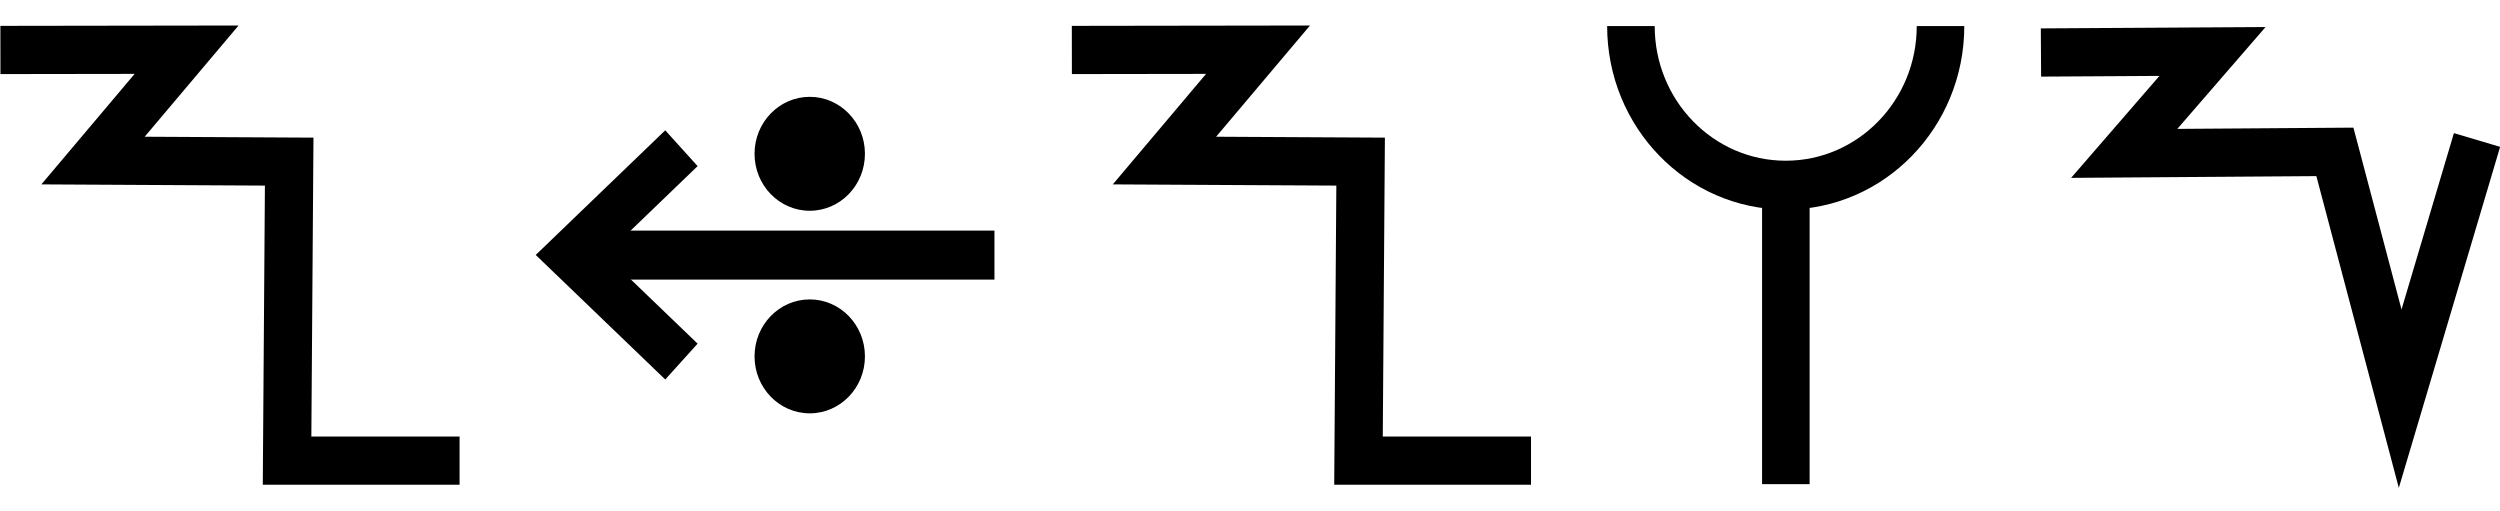
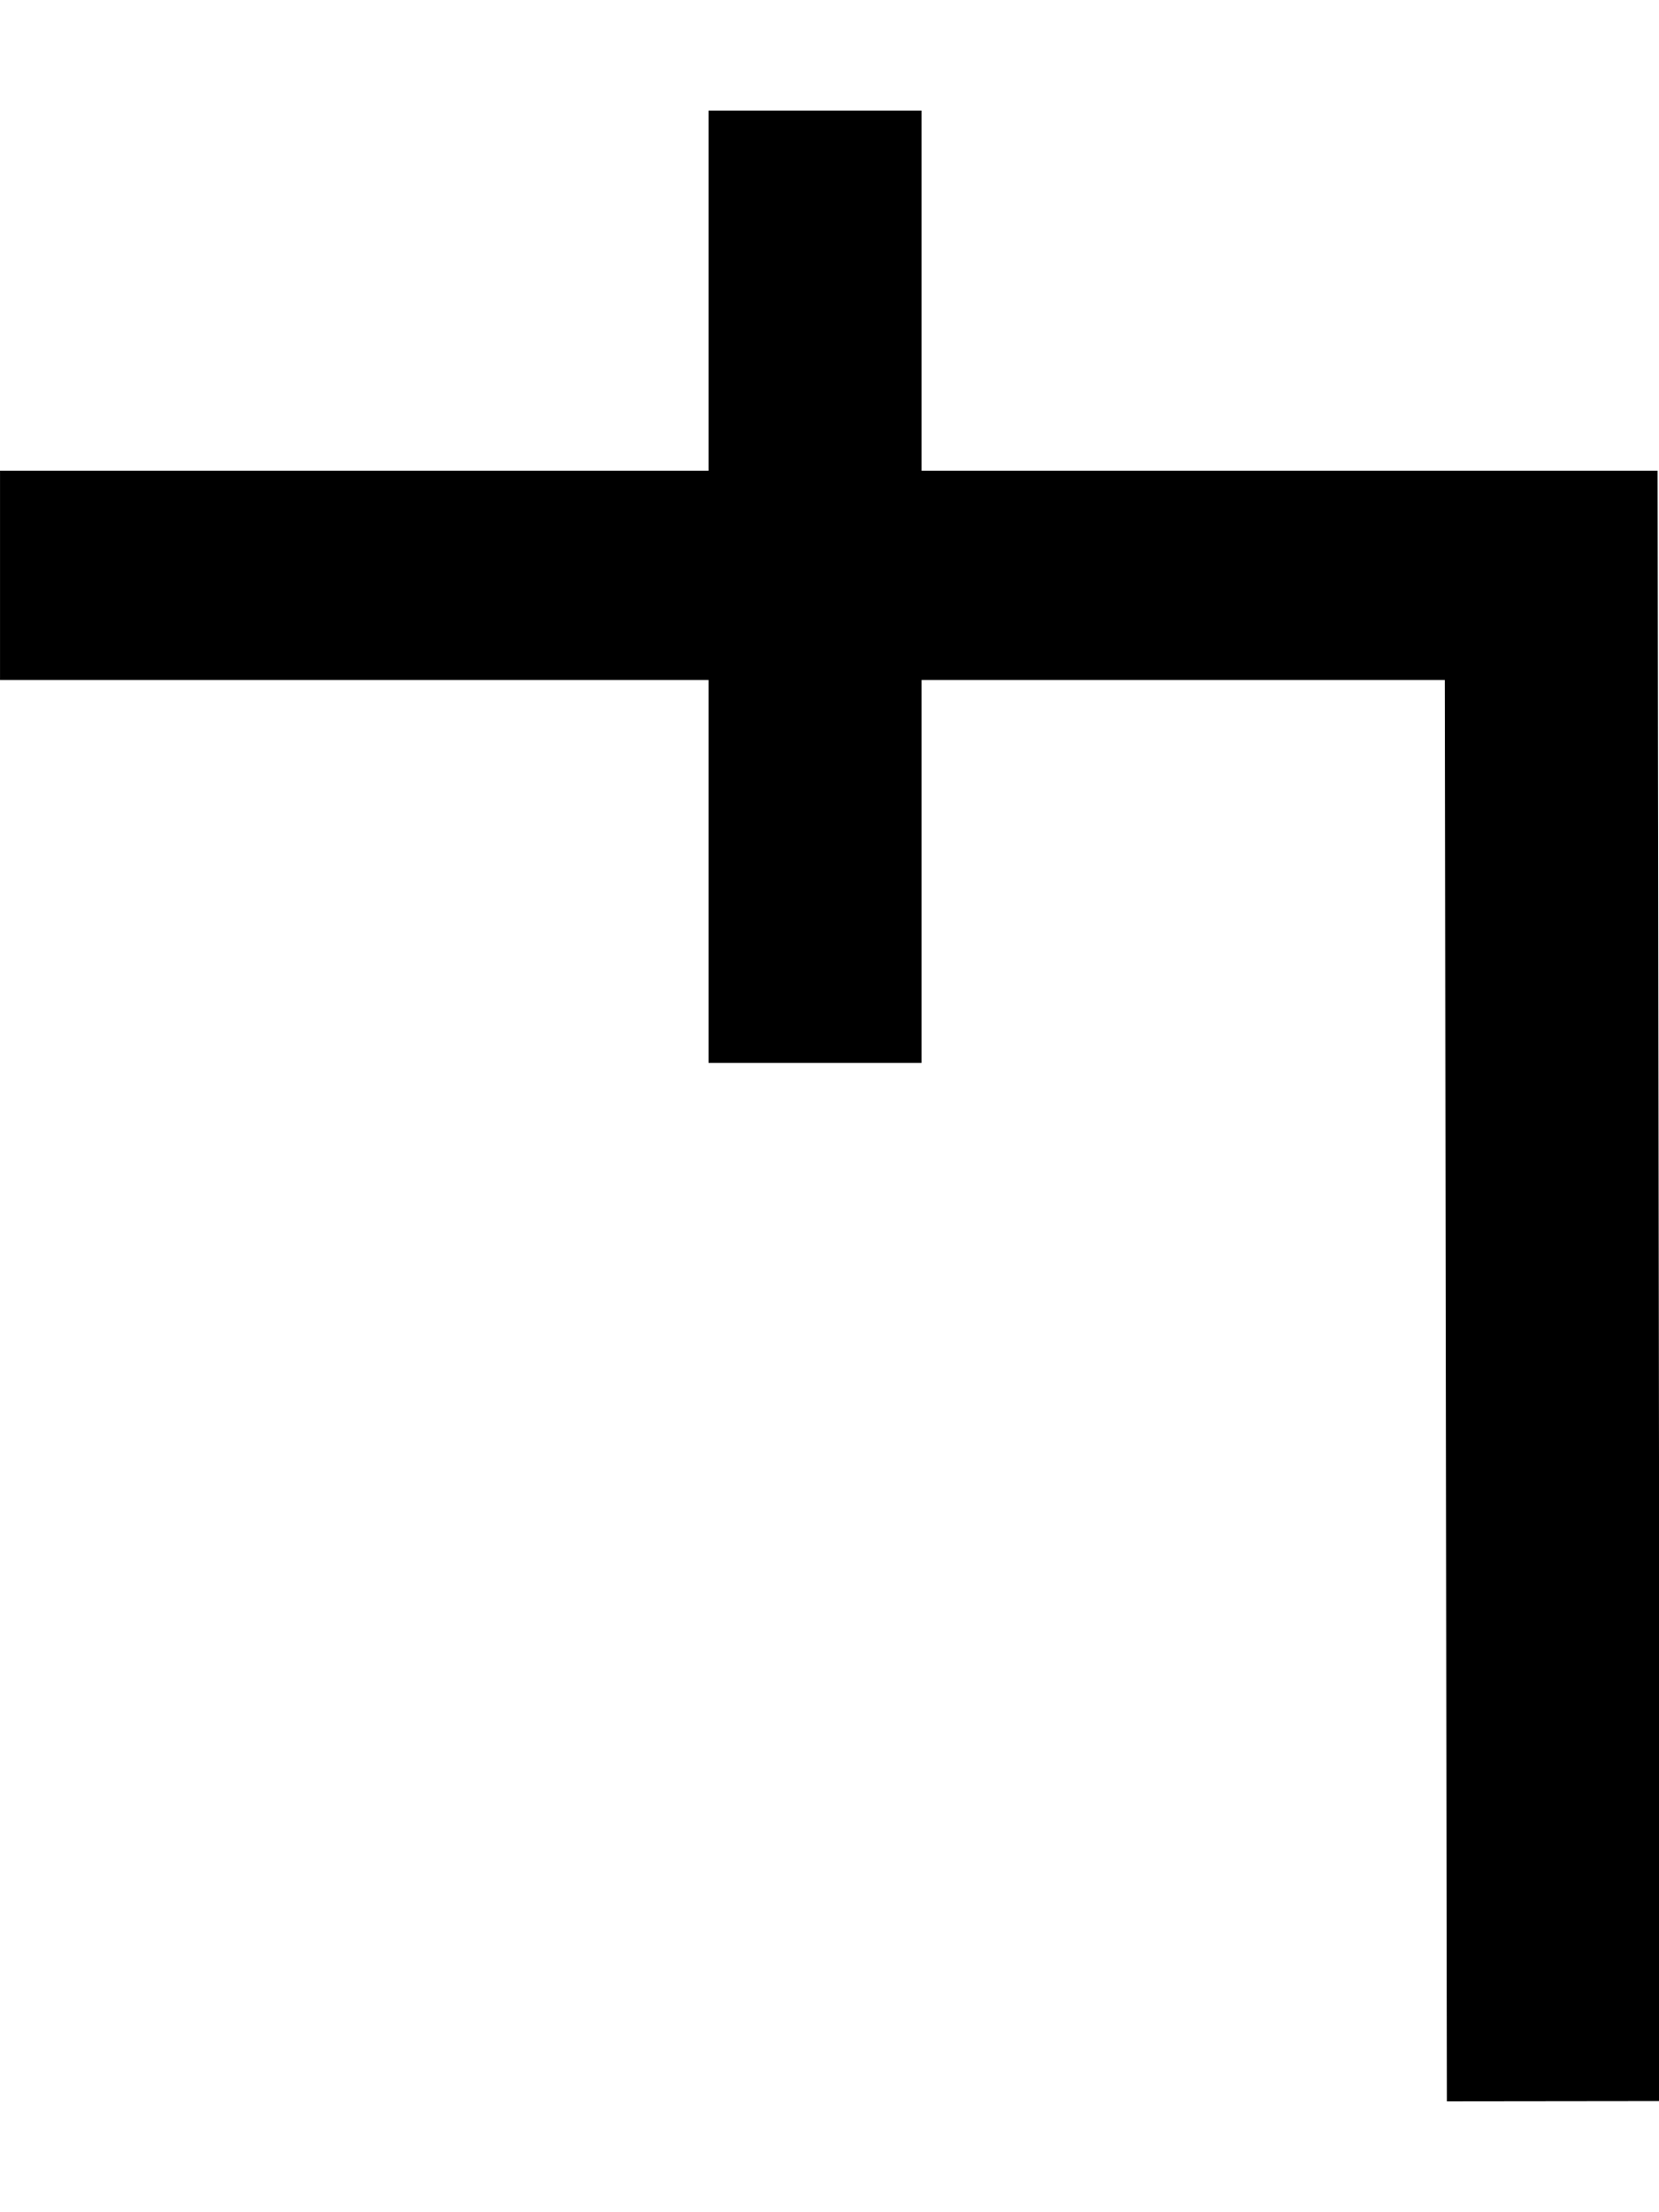
- <svg xmlns="http://www.w3.org/2000/svg" width="98" height="20" viewBox="0 0 98 20" version="1.1" id="svg3807">
+ <svg xmlns="http://www.w3.org/2000/svg" width="15" height="20" viewBox="0 0 15 20" version="1.1" id="svg3807">
  <g id="layer L1" transform="translate(0,10)">
    <g transform="translate(0,0)">
-       <g id="layer1" transform="translate(0,-291.7083)">
-         <g transform="matrix(1.172932,0,0,-0.9520283,-583.8196,-1486.07)" id="g10351" style="stroke-width:1.788;stroke-miterlimit:4;stroke-dasharray:none">
-           <g transform="matrix(0.9094024,0,0,1.120415,45.09442,226.1223)" id="g10351-0" style="stroke-width:1.789;stroke-miterlimit:4;stroke-dasharray:none">
-             <g id="g2601" transform="matrix(0.8925618,0,0,0.8925266,53.47671,-202.8362)" style="stroke-width:2.005">
-               <g transform="matrix(0.9161032,0,0,-0.9078513,101.9969,-4745.411)" id="g14246" style="stroke-width:2.177;stroke-miterlimit:4;stroke-dasharray:none">
-                 <g transform="matrix(1.222974,0,0,1.234139,-146.3597,738.2648)" id="g14253">
-                   <g transform="translate(-39.3611,1.9848)" id="g14264" style="stroke-width:1.772;stroke-miterlimit:4;stroke-dasharray:none">
-                     <g id="g10359-10-8" transform="matrix(1,0,0,-1,-52.73343,-5050.882)" style="stroke-width:1.772;stroke-miterlimit:4;stroke-dasharray:none">
-                       <path id="path4186-6-7-94-7-8-3-4-0-7-9-3-9-6-6-0-7" d="m 581.888,-1888.493 h -6.34 l 0.078,10.989 -7.209,0.039 3.439,4.074 -6.842,-0.01" style="fill:none;fill-rule:evenodd;stroke:#000000;stroke-width:1.772;stroke-linecap:butt;stroke-linejoin:miter;stroke-miterlimit:4;stroke-dasharray:none;stroke-opacity:1" />
-                     </g>
-                   </g>
-                 </g>
-               </g>
-             </g>
-           </g>
-         </g>
-       </g>
-     </g>
-     <g transform="translate(21,0)">
-       <g id="layer1" transform="translate(0,-291.7083)">
-         <g transform="matrix(1.172932,0,0,-0.9520283,-583.8196,-1486.07)" id="g10351" style="stroke-width:1.788;stroke-miterlimit:4;stroke-dasharray:none">
-           <g transform="matrix(0.9094024,0,0,1.120415,45.09442,226.1223)" id="g10351-0" style="stroke-width:1.789;stroke-miterlimit:4;stroke-dasharray:none">
-             <g id="g2601" transform="matrix(0.8925618,0,0,0.8925266,53.47671,-202.8362)" style="stroke-width:2.005">
-               <g transform="matrix(0.9161032,0,0,-0.9078513,101.9969,-4745.411)" id="g14246" style="stroke-width:2.177;stroke-miterlimit:4;stroke-dasharray:none">
-                 <g transform="matrix(1.222974,0,0,1.234139,-146.3597,738.2648)" id="g14253">
-                   <g transform="translate(-39.3611,1.9848)" id="g14264" style="stroke-width:1.772;stroke-miterlimit:4;stroke-dasharray:none">
-                     <g id="g10359-10-8" transform="matrix(1,0,0,-1,-52.73343,-5050.882)" style="stroke-width:1.772;stroke-miterlimit:4;stroke-dasharray:none">
-                       <g transform="matrix(1,0,0,-1,9.453375,-5051.509)" id="g14371">
-                         <g id="g10364-8-3" transform="matrix(1,0,0,-1,-48.16121,-5051.049)" />
-                         <g transform="translate(-27.1658,1.5491)" id="g14427">
-                           <g id="g10367-880-7" transform="matrix(1,0,0,-1,-48.16121,-5051.049)" />
-                           <g transform="translate(-45.4538,2.7243)" id="g14438">
-                             <g id="g10370-7-5" transform="matrix(1,0,0,-1,-48.16121,-5051.049)" />
-                             <g transform="translate(-30.4313,0.6037)" id="g14451">
-                               <g id="g12601" style="stroke-width:2.605;stroke-miterlimit:4;stroke-dasharray:none" transform="matrix(0.6486516,0,0,0.7128036,230.9036,-908.8502)">
-                                 <g style="stroke-width:1.48;stroke-miterlimit:4;stroke-dasharray:none" transform="matrix(1.846011,0,0,-1.679871,592.5355,-3070.463)" id="g4509-93-8">
-                                   <g id="g20055" transform="matrix(0.8002002,0,0,0.8223537,5.468814,10.95793)" style="stroke-width:1.824">
-                                     <g id="g20314" transform="matrix(0.9998634,0,0,-1,0.00611664,131.9087)" style="stroke-width:1.824">
-                                       <g id="g22529" transform="matrix(-1,0,0,1,94.44605,-1.6809064e-6)">
-                                         <g id="g22811" transform="matrix(1,0,0,-1,0,132.1269)">
-                                           <g id="g1305">
-                                             <g id="g2215" transform="translate(-4.2196546e-7,9.52066)">
-                                               <g id="layer1-6-3-56-3-8-9" transform="matrix(-0.7177191,0,0,-0.698289,-398.6905,-82.09261)" style="stroke-width:3.789;stroke-miterlimit:4;stroke-dasharray:none">
-                                                 <g transform="matrix(5.820712,0,0,5.820712,-711.3569,-666.8932)" id="g5414-3-0-2-5-3-2" style="stroke-width:3.789">
-                                                   <g transform="matrix(0.2597607,0,0,0.2597607,12.18558,38.7607)" id="g4442-6-1-3-9-93-5-0" style="stroke-width:3.789">
-                                                     <g transform="rotate(180,65.80256,172.9668)" id="g4446-6-9-0-0-1-4-6-2" style="stroke-width:3.789">
-                                                       <g transform="translate(-1.010153,-6.12405)" id="g4404-1-2-4-9-2-1-5-3" style="stroke-width:3.789">
-                                                         <g id="g2346" transform="translate(-4.876876,-21.22961)">
-                                                           <g id="g9900-0-2-1-1-5-0-1-90" transform="matrix(-0.5723425,0,0,-0.5907145,510.7113,-1657.894)" style="stroke-width:2.931;stroke-miterlimit:4;stroke-dasharray:none">
-                                                             <g id="g9907-1-4-0-2-0-3-4-7" transform="translate(354.9676,224.1529)" style="stroke-width:2.931;stroke-miterlimit:4;stroke-dasharray:none">
-                                                               <path transform="matrix(-1,0,0,1,483.4211,17.5)" id="path4186-6-7-9-5-81-3-1-0-4-3-4-9-0-3-6" d="m 150.059,-3408.389 h 25.098" style="fill:none;fill-rule:evenodd;stroke:#000000;stroke-width:2.931;stroke-linecap:butt;stroke-linejoin:miter;stroke-miterlimit:4;stroke-dasharray:none;stroke-opacity:1" />
-                                                               <path transform="matrix(-1,0,0,1,483.4211,17.5)" id="path4186-6-7-9-2-6-2-1-1-25-5-0-7-9-3-7-6" d="m 169.392,-3402.017 6.849,-6.381 -6.849,-6.386" style="fill:none;fill-rule:evenodd;stroke:#000000;stroke-width:2.931;stroke-linecap:butt;stroke-linejoin:miter;stroke-miterlimit:4;stroke-dasharray:none;stroke-opacity:1" />
-                                                               <g id="g9894-1-9-0-8-8-3-2-8" transform="translate(-20.07522,-17.19303)" style="stroke-width:2.931;stroke-miterlimit:4;stroke-dasharray:none">
-                                                                 <circle r="3.409" cy="-3379.757" cx="342.029" id="path3355-3-8-24-5-2-6-9-5-3-0-0-1-0-6-3-3-3-4-3-1-7-3-8-9-3-4-6-6-5-2-2-9-1-4-6-0-7-7-77" style="fill:#000000;fill-opacity:1;fill-rule:evenodd;stroke:none;stroke-width:2.931;stroke-linecap:butt;stroke-linejoin:miter;stroke-miterlimit:4;stroke-dasharray:none;stroke-opacity:1" />
-                                                                 <circle r="3.409" cy="-3367.635" cx="342.029" id="path3355-3-8-9-3-1-1-1-5-5-4-2-3-8-4-5-1-2-1-9-6-2-0-9-8-5-3-9-0-79-0-6-19-7-2-5-3-2-9-3-6" style="fill:#000000;fill-opacity:1;fill-rule:evenodd;stroke:none;stroke-width:2.931;stroke-linecap:butt;stroke-linejoin:miter;stroke-miterlimit:4;stroke-dasharray:none;stroke-opacity:1" />
-                                                               </g>
-                                                             </g>
-                                                           </g>
-                                                         </g>
-                                                       </g>
-                                                     </g>
-                                                   </g>
-                                                 </g>
-                                               </g>
-                                             </g>
-                                           </g>
-                                         </g>
-                                       </g>
-                                     </g>
-                                   </g>
-                                 </g>
-                               </g>
-                             </g>
-                           </g>
-                         </g>
-                       </g>
-                     </g>
-                   </g>
-                 </g>
-               </g>
-             </g>
-           </g>
-         </g>
-       </g>
-     </g>
-     <g transform="translate(42,0)">
-       <g id="layer1" transform="translate(0,-291.7083)">
-         <g transform="matrix(1.172932,0,0,-0.9520283,-583.8196,-1486.07)" id="g10351" style="stroke-width:1.788;stroke-miterlimit:4;stroke-dasharray:none">
-           <g transform="matrix(0.9094024,0,0,1.120415,45.09442,226.1223)" id="g10351-0" style="stroke-width:1.789;stroke-miterlimit:4;stroke-dasharray:none">
-             <g id="g2601" transform="matrix(0.8925618,0,0,0.8925266,53.47671,-202.8362)" style="stroke-width:2.005">
-               <g transform="matrix(0.9161032,0,0,-0.9078513,101.9969,-4745.411)" id="g14246" style="stroke-width:2.177;stroke-miterlimit:4;stroke-dasharray:none">
-                 <g transform="matrix(1.222974,0,0,1.234139,-146.3597,738.2648)" id="g14253">
-                   <g transform="translate(-39.3611,1.9848)" id="g14264" style="stroke-width:1.772;stroke-miterlimit:4;stroke-dasharray:none">
-                     <g id="g10359-10-8" transform="matrix(1,0,0,-1,-52.73343,-5050.882)" style="stroke-width:1.772;stroke-miterlimit:4;stroke-dasharray:none">
-                       <path id="path4186-6-7-94-7-8-3-4-0-7-9-3-9-6-6-0-7" d="m 581.888,-1888.493 h -6.34 l 0.078,10.989 -7.209,0.039 3.439,4.074 -6.842,-0.01" style="fill:none;fill-rule:evenodd;stroke:#000000;stroke-width:1.772;stroke-linecap:butt;stroke-linejoin:miter;stroke-miterlimit:4;stroke-dasharray:none;stroke-opacity:1" />
-                     </g>
-                   </g>
-                 </g>
-               </g>
-             </g>
-           </g>
-         </g>
-       </g>
-     </g>
-     <g transform="translate(63,0)">
-       <g id="layer1" transform="translate(0,-291.7083)">
-         <g transform="matrix(1.172932,0,0,-0.9520283,-583.8196,-1486.07)" id="g10351" style="stroke-width:1.788;stroke-miterlimit:4;stroke-dasharray:none">
-           <g transform="matrix(0.9094024,0,0,1.120415,45.09442,226.1223)" id="g10351-0" style="stroke-width:1.789;stroke-miterlimit:4;stroke-dasharray:none">
-             <g id="g2601" transform="matrix(0.8925618,0,0,0.8925266,53.47671,-202.8362)" style="stroke-width:2.005">
-               <g transform="matrix(0.9161032,0,0,-0.9078513,101.9969,-4745.411)" id="g14246" style="stroke-width:2.177;stroke-miterlimit:4;stroke-dasharray:none">
-                 <g transform="matrix(1.222974,0,0,1.234139,-146.3597,738.2648)" id="g14253">
-                   <g transform="translate(-39.3611,1.9848)" id="g14264" style="stroke-width:1.772;stroke-miterlimit:4;stroke-dasharray:none">
-                     <g id="g10359-10-8" transform="matrix(1,0,0,-1,-52.73343,-5050.882)" style="stroke-width:1.772;stroke-miterlimit:4;stroke-dasharray:none">
-                       <g transform="matrix(1,0,0,-1,9.453375,-5051.509)" id="g14371">
-                         <g id="g10364-8-3" transform="matrix(1,0,0,-1,-48.16121,-5051.049)" />
-                         <g transform="translate(-27.1658,1.5491)" id="g14427">
-                           <g id="g10367-880-7" transform="matrix(1,0,0,-1,-48.16121,-5051.049)" />
-                           <g transform="translate(-45.4538,2.7243)" id="g14438">
-                             <g id="g10370-7-5" transform="matrix(1,0,0,-1,-48.16121,-5051.049)" />
-                             <g transform="translate(-30.4313,0.6037)" id="g14451">
-                               <g id="g12601" style="stroke-width:2.605;stroke-miterlimit:4;stroke-dasharray:none" transform="matrix(0.6486516,0,0,0.7128036,230.9036,-908.8502)">
-                                 <g style="stroke-width:1.48;stroke-miterlimit:4;stroke-dasharray:none" transform="matrix(1.846011,0,0,-1.679871,592.5355,-3070.463)" id="g4509-93-8">
-                                   <g id="g20055" transform="matrix(0.8002002,0,0,0.8223537,5.468814,10.95793)" style="stroke-width:1.824">
-                                     <g id="g20314" transform="matrix(0.9998634,0,0,1,0.00611664,-0.218186)" style="stroke-width:1.824">
-                                       <path style="fill:none;fill-rule:evenodd;stroke:#000000;stroke-width:1.824;stroke-linecap:butt;stroke-linejoin:miter;stroke-miterlimit:4;stroke-dasharray:none;stroke-opacity:1" d="m 39.312,74.612 c 0,-3.279 2.658,-5.938 5.938,-5.938 3.279,0 5.938,2.658 5.938,5.938" id="path3355-7-7-8-27" />
-                                       <path style="fill:none;fill-rule:evenodd;stroke:#000000;stroke-width:1.824;stroke-linecap:butt;stroke-linejoin:miter;stroke-miterlimit:4;stroke-dasharray:none;stroke-opacity:1" d="M 45.255,57.515 V 68.398" id="path4186-6-7-5-4-9-2" />
-                                     </g>
-                                   </g>
-                                 </g>
-                               </g>
-                             </g>
-                           </g>
-                         </g>
-                       </g>
-                     </g>
-                   </g>
-                 </g>
-               </g>
-             </g>
-           </g>
-         </g>
-       </g>
-     </g>
-     <g transform="translate(80,0)">
-       <g id="layer1" transform="translate(0,-291.7083)">
-         <g transform="matrix(1.172932,0,0,-0.9520283,-583.8196,-1486.07)" id="g10351" style="stroke-width:1.788;stroke-miterlimit:4;stroke-dasharray:none">
-           <g transform="matrix(0.9094024,0,0,1.120415,45.09442,226.1223)" id="g10351-0" style="stroke-width:1.789;stroke-miterlimit:4;stroke-dasharray:none">
-             <g id="g2601" transform="matrix(0.8925618,0,0,0.8925266,53.47671,-202.8362)" style="stroke-width:2.005">
-               <g transform="matrix(0.9161032,0,0,-0.9078513,101.9969,-4745.411)" id="g14246" style="stroke-width:2.177;stroke-miterlimit:4;stroke-dasharray:none">
-                 <g transform="matrix(1.222974,0,0,1.234139,-146.3597,738.2648)" id="g14253">
-                   <g id="g10356-8-4" transform="matrix(1,0,0,-1,-52.77486,-5050.799)">
-                     <path id="path4186-6-7-94-7-8-3-4-9-6-9-9-8-7-3-2-2-8" d="m 541.709,-1878.611 -2.824,-9.507 -2.399,9.07 -7.742,-0.055 3.244,3.745 -6.304,-0.038" style="fill:none;fill-rule:evenodd;stroke:#000000;stroke-width:1.772;stroke-linecap:butt;stroke-linejoin:miter;stroke-miterlimit:4;stroke-dasharray:none;stroke-opacity:1" />
-                   </g>
+       <g transform="translate(0,0)">
+         <g id="layer1" transform="translate(0,-291.7083)">
+           <g transform="matrix(1.172932,0,0,-0.9520283,-583.8196,-1486.07)" id="g10351" style="stroke-width:1.788;stroke-miterlimit:4;stroke-dasharray:none">
+             <g transform="matrix(0.9094024,0,0,1.120415,45.09442,226.1223)" id="g10351-0" style="stroke-width:1.789;stroke-miterlimit:4;stroke-dasharray:none">
+               <g id="g2601" transform="matrix(0.8925618,0,0,0.8925266,53.47671,-202.8362)" style="stroke-width:2.005">
+                 <g id="g3084" transform="matrix(1.011122,0,0,0.9932151,-7.370096,-3.208633)" style="stroke-width:2.001">
+                   <path style="fill:none;fill-rule:evenodd;stroke:#000000;stroke-width:2.001;stroke-linecap:butt;stroke-linejoin:miter;stroke-miterlimit:4;stroke-dasharray:none;stroke-opacity:1" d="m 514.148,-1885.254 -0.021,14.59 h -14.569" id="path4186-6-7-94-7-8-3-4-9-4-6-1-9-0" />
+                   <path style="fill:none;fill-rule:evenodd;stroke:#000000;stroke-width:2.001;stroke-linecap:butt;stroke-linejoin:miter;stroke-miterlimit:4;stroke-dasharray:none;stroke-opacity:1" d="m 507.213,-1875.326 v 9.106" id="path4186-6-7-94-7-8-3-4-9-4-6-7-7-6-2" />
                </g>
              </g>
            </g>
          </g>
        </g>
      </g>
    </g>
  </g>
</svg>
